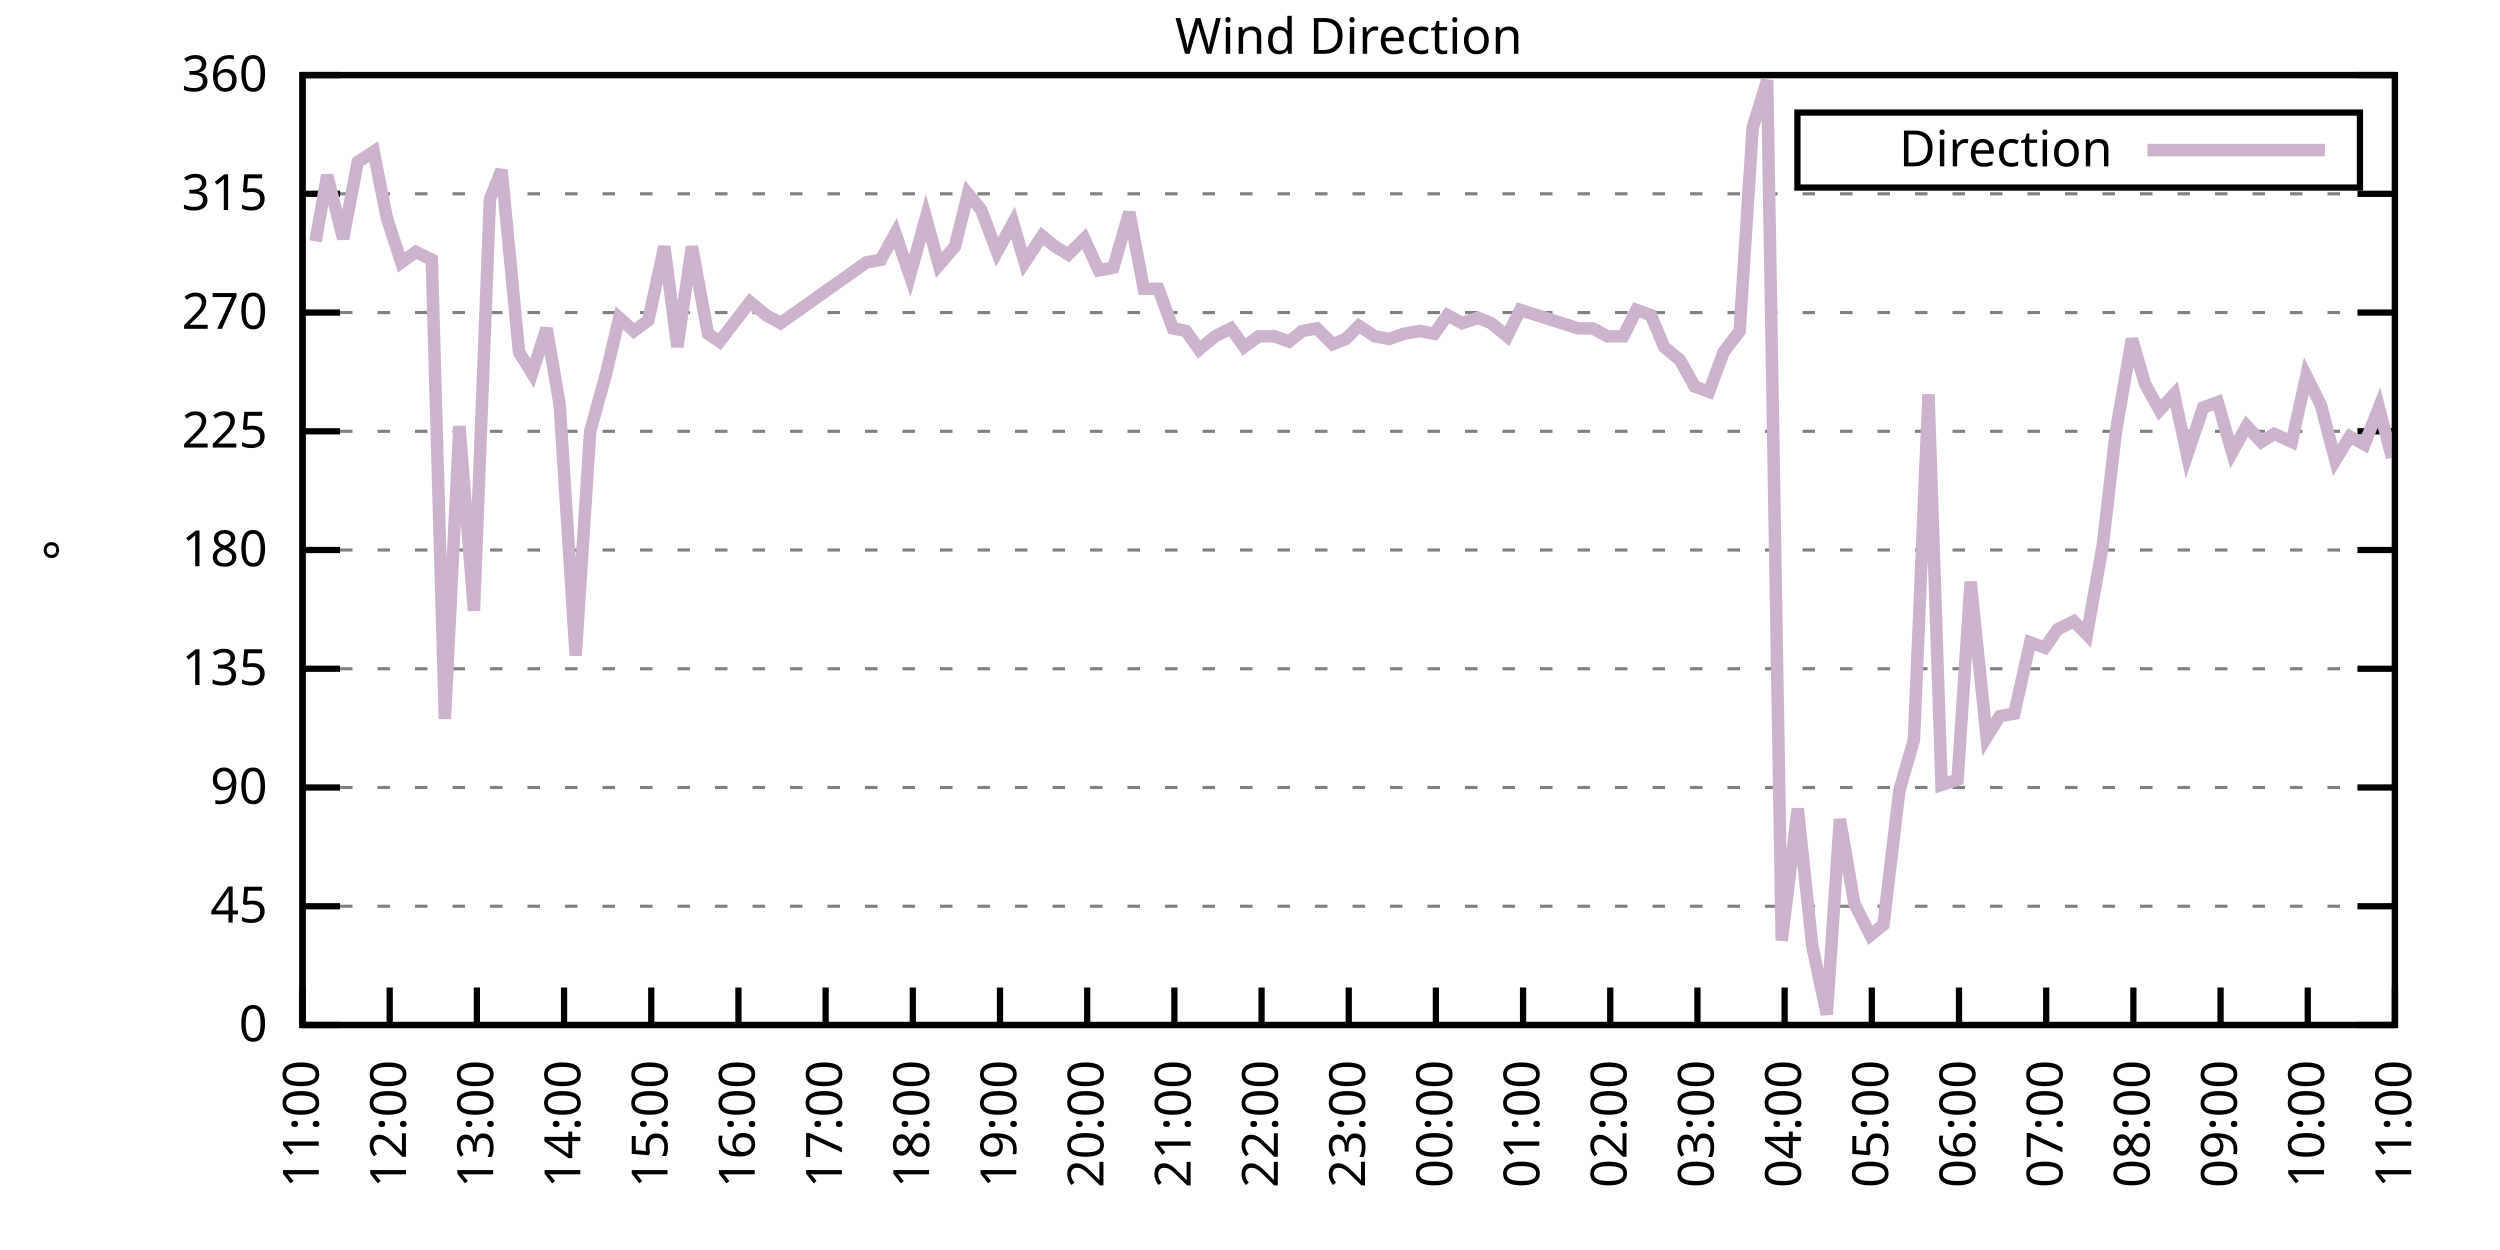
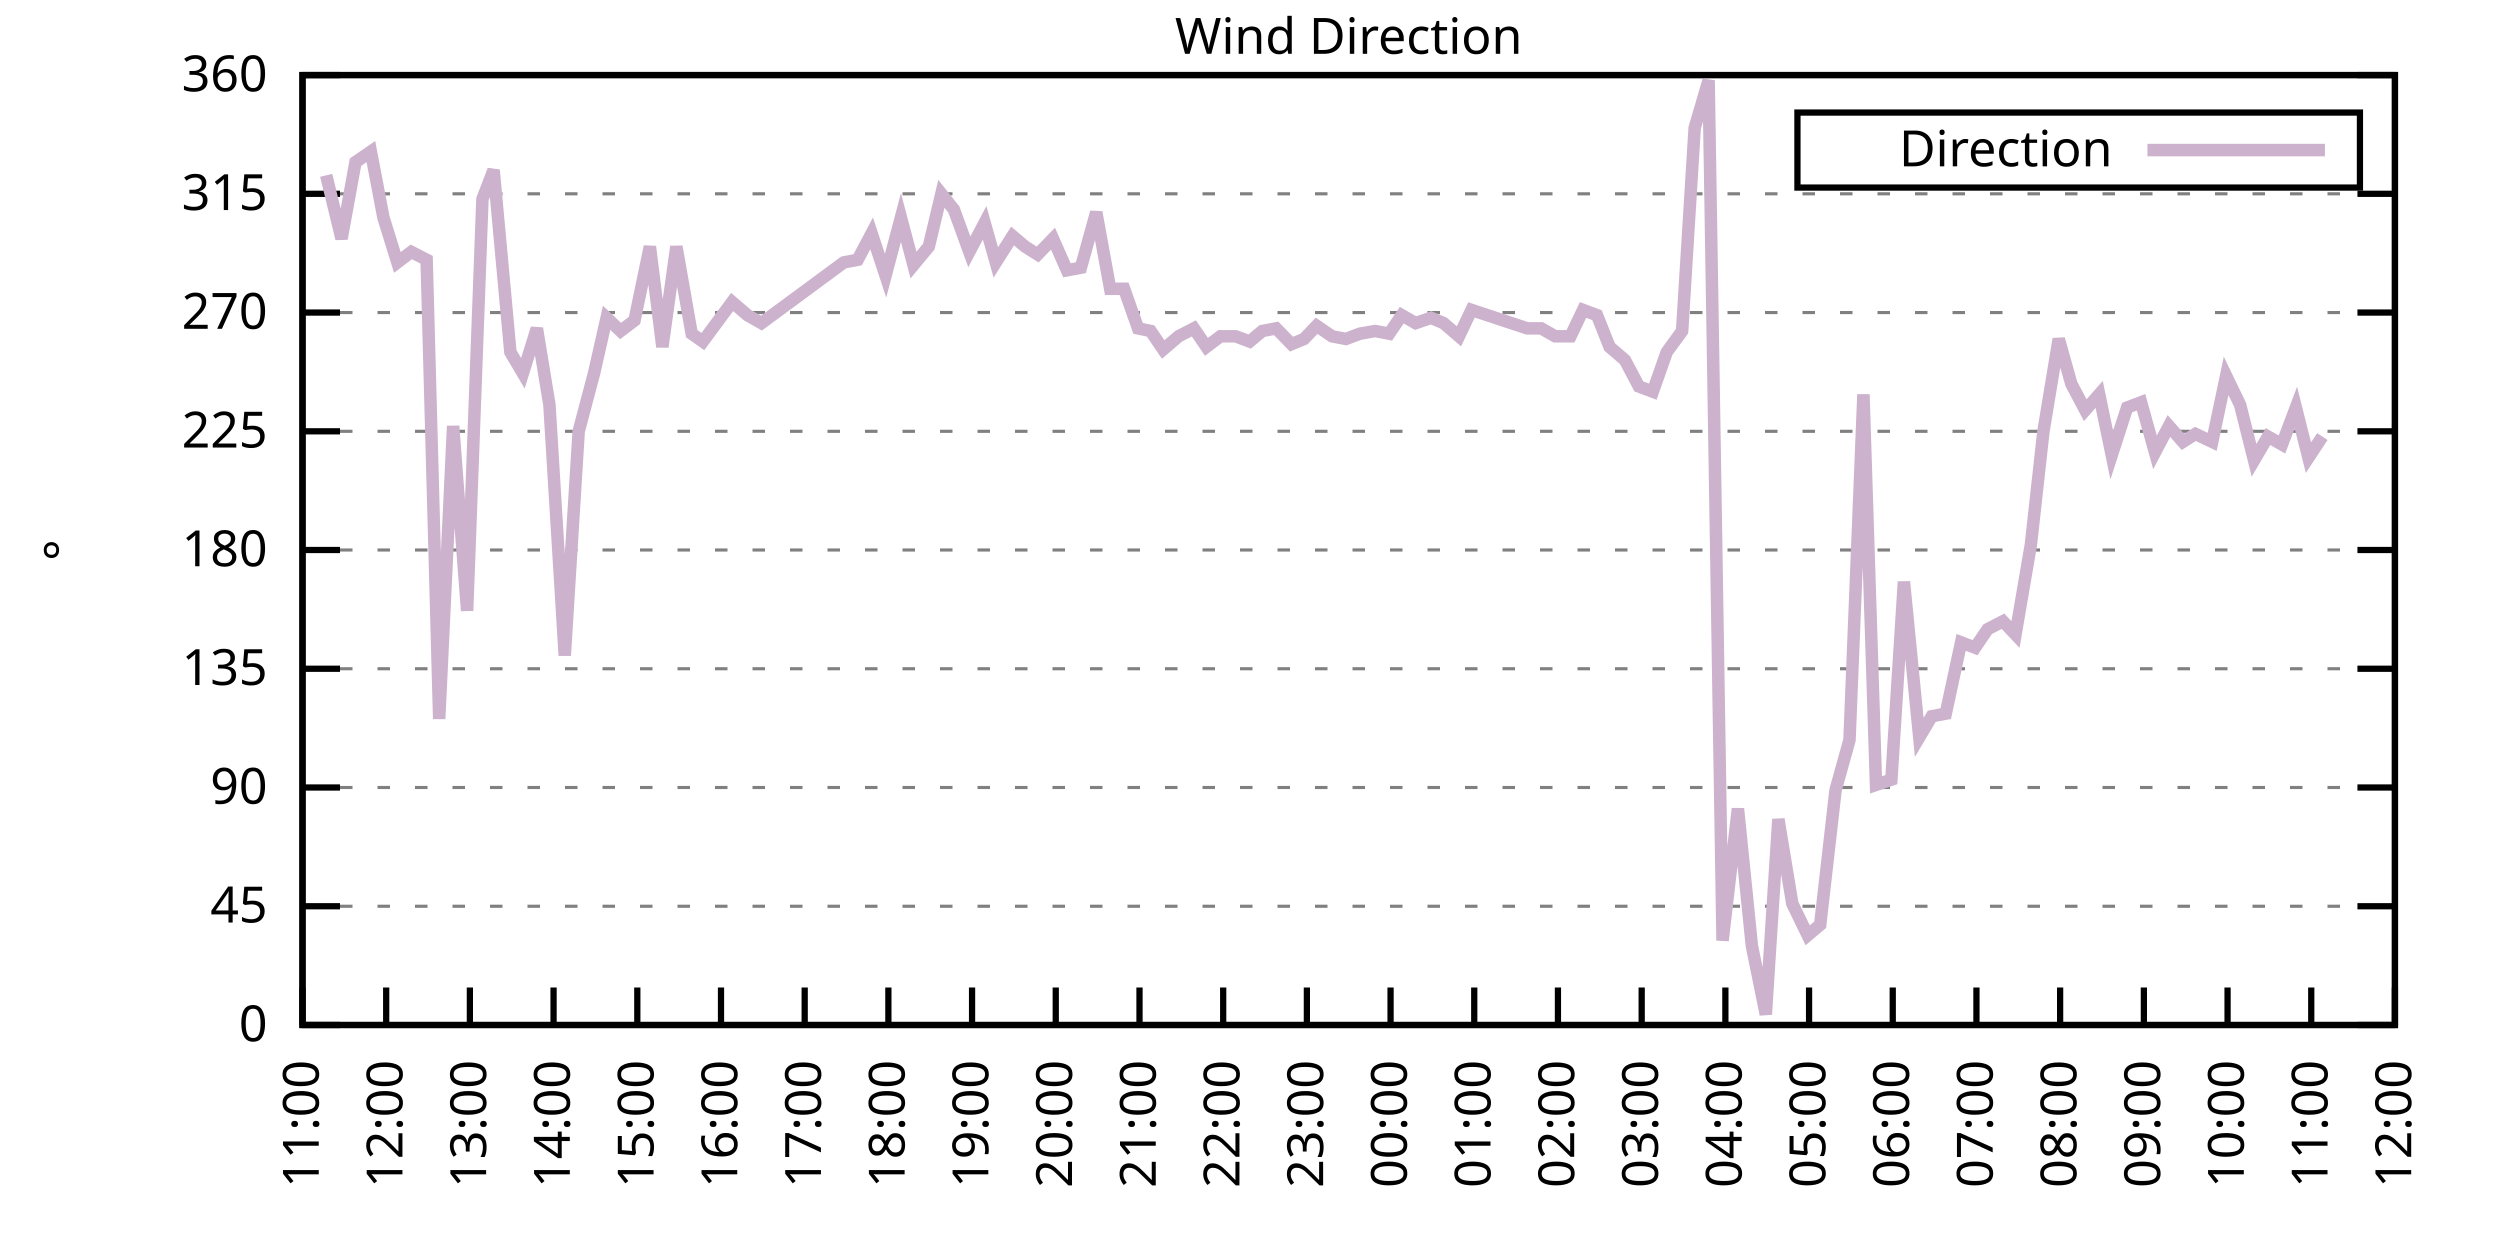
<svg xmlns="http://www.w3.org/2000/svg" xmlns:xlink="http://www.w3.org/1999/xlink" width="400" height="200" viewBox="0 0 400 200">
  <g id="gnuplot_canvas">
    <rect x="0" y="0" width="400" height="200" fill="none" />
    <defs>
      <circle id="gpDot" r="0.5" stroke-width="0.5" stroke="currentColor" />
      <path id="gpPt0" stroke-width="0.333" stroke="currentColor" d="M-1,0 h2 M0,-1 v2" />
      <path id="gpPt1" stroke-width="0.333" stroke="currentColor" d="M-1,-1 L1,1 M1,-1 L-1,1" />
      <path id="gpPt2" stroke-width="0.333" stroke="currentColor" d="M-1,0 L1,0 M0,-1 L0,1 M-1,-1 L1,1 M-1,1 L1,-1" />
      <rect id="gpPt3" stroke-width="0.333" stroke="currentColor" x="-1" y="-1" width="2" height="2" />
      <rect id="gpPt4" stroke-width="0.333" stroke="currentColor" fill="currentColor" x="-1" y="-1" width="2" height="2" />
      <circle id="gpPt5" stroke-width="0.333" stroke="currentColor" cx="0" cy="0" r="1" />
      <use xlink:href="#gpPt5" id="gpPt6" fill="currentColor" stroke="none" />
      <path id="gpPt7" stroke-width="0.333" stroke="currentColor" d="M0,-1.33 L-1.33,0.67 L1.33,0.67 z" />
      <use xlink:href="#gpPt7" id="gpPt8" fill="currentColor" stroke="none" />
      <use xlink:href="#gpPt7" id="gpPt9" stroke="currentColor" transform="rotate(180)" />
      <use xlink:href="#gpPt9" id="gpPt10" fill="currentColor" stroke="none" />
      <use xlink:href="#gpPt3" id="gpPt11" stroke="currentColor" transform="rotate(45)" />
      <use xlink:href="#gpPt11" id="gpPt12" fill="currentColor" stroke="none" />
      <path id="gpPt13" stroke-width="0.333" stroke="currentColor" d="M0,1.330 L1.265,0.411 L0.782,-1.067 L-0.782,-1.076 L-1.265,0.411 z" />
      <use xlink:href="#gpPt13" id="gpPt14" fill="currentColor" stroke="none" />
      <filter id="textbox" filterUnits="objectBoundingBox" x="0" y="0" height="1" width="1">
        <feFlood flood-color="white" flood-opacity="1" result="bgnd" />
        <feComposite in="SourceGraphic" in2="bgnd" operator="atop" />
      </filter>
      <filter id="greybox" filterUnits="objectBoundingBox" x="0" y="0" height="1" width="1">
        <feFlood flood-color="lightgrey" flood-opacity="1" result="grey" />
        <feComposite in="SourceGraphic" in2="grey" operator="atop" />
      </filter>
    </defs>
    <g fill="none" color="white" stroke="currentColor" stroke-width="1.00" stroke-linecap="butt" stroke-linejoin="miter">
</g>
    <g fill="none" color="black" stroke="currentColor" stroke-width="1.00" stroke-linecap="butt" stroke-linejoin="miter">
      <g stroke="none" shape-rendering="crispEdges">
        <polygon fill="rgb(255, 255, 255)" points="48.40,164.00 383.18,164.00 383.18,12.02 48.40,12.02 " />
      </g>
    </g>
    <g fill="none" color="black" stroke="currentColor" stroke-width="1.00" stroke-linecap="butt" stroke-linejoin="miter">
</g>
    <g fill="none" color="black" stroke="black" stroke-width="0.50" stroke-linecap="butt" stroke-linejoin="miter">
</g>
    <g fill="none" color="gray" stroke="currentColor" stroke-width="0.50" stroke-linecap="butt" stroke-linejoin="miter">
      <path stroke="gray" stroke-dasharray="2,4" class="gridline" d="M48.40,164.00 L383.19,164.00  " />
    </g>
    <g fill="none" color="gray" stroke="gray" stroke-width="1.00" stroke-linecap="butt" stroke-linejoin="miter">
</g>
    <g fill="none" color="black" stroke="currentColor" stroke-width="1.00" stroke-linecap="butt" stroke-linejoin="miter">
      <path stroke="black" d="M48.40,164.00 L54.40,164.00 M383.19,164.00 L377.19,164.00  " />
      <g transform="translate(42.80,166.60)" stroke="none" fill="black" font-family="Sans" font-size="8.00" text-anchor="end">
        <text>
          <tspan font-family="Sans"> 0</tspan>
        </text>
      </g>
    </g>
    <g fill="none" color="black" stroke="currentColor" stroke-width="1.00" stroke-linecap="butt" stroke-linejoin="miter">
</g>
    <g fill="none" color="black" stroke="black" stroke-width="0.50" stroke-linecap="butt" stroke-linejoin="miter">
</g>
    <g fill="none" color="gray" stroke="currentColor" stroke-width="0.50" stroke-linecap="butt" stroke-linejoin="miter">
      <path stroke="gray" stroke-dasharray="2,4" class="gridline" d="M48.40,145.00 L383.19,145.00  " />
    </g>
    <g fill="none" color="gray" stroke="gray" stroke-width="1.00" stroke-linecap="butt" stroke-linejoin="miter">
</g>
    <g fill="none" color="black" stroke="currentColor" stroke-width="1.00" stroke-linecap="butt" stroke-linejoin="miter">
      <path stroke="black" d="M48.40,145.00 L54.40,145.00 M383.19,145.00 L377.19,145.00  " />
      <g transform="translate(42.80,147.60)" stroke="none" fill="black" font-family="Sans" font-size="8.00" text-anchor="end">
        <text>
          <tspan font-family="Sans"> 45</tspan>
        </text>
      </g>
    </g>
    <g fill="none" color="black" stroke="currentColor" stroke-width="1.00" stroke-linecap="butt" stroke-linejoin="miter">
</g>
    <g fill="none" color="black" stroke="black" stroke-width="0.50" stroke-linecap="butt" stroke-linejoin="miter">
</g>
    <g fill="none" color="gray" stroke="currentColor" stroke-width="0.50" stroke-linecap="butt" stroke-linejoin="miter">
      <path stroke="gray" stroke-dasharray="2,4" class="gridline" d="M48.40,126.00 L383.19,126.00  " />
    </g>
    <g fill="none" color="gray" stroke="gray" stroke-width="1.00" stroke-linecap="butt" stroke-linejoin="miter">
</g>
    <g fill="none" color="black" stroke="currentColor" stroke-width="1.00" stroke-linecap="butt" stroke-linejoin="miter">
      <path stroke="black" d="M48.40,126.00 L54.40,126.00 M383.19,126.00 L377.19,126.00  " />
      <g transform="translate(42.80,128.60)" stroke="none" fill="black" font-family="Sans" font-size="8.00" text-anchor="end">
        <text>
          <tspan font-family="Sans"> 90</tspan>
        </text>
      </g>
    </g>
    <g fill="none" color="black" stroke="currentColor" stroke-width="1.00" stroke-linecap="butt" stroke-linejoin="miter">
</g>
    <g fill="none" color="black" stroke="black" stroke-width="0.50" stroke-linecap="butt" stroke-linejoin="miter">
</g>
    <g fill="none" color="gray" stroke="currentColor" stroke-width="0.50" stroke-linecap="butt" stroke-linejoin="miter">
      <path stroke="gray" stroke-dasharray="2,4" class="gridline" d="M48.40,107.00 L383.19,107.00  " />
    </g>
    <g fill="none" color="gray" stroke="gray" stroke-width="1.00" stroke-linecap="butt" stroke-linejoin="miter">
</g>
    <g fill="none" color="black" stroke="currentColor" stroke-width="1.00" stroke-linecap="butt" stroke-linejoin="miter">
      <path stroke="black" d="M48.40,107.00 L54.40,107.00 M383.19,107.00 L377.19,107.00  " />
      <g transform="translate(42.80,109.60)" stroke="none" fill="black" font-family="Sans" font-size="8.00" text-anchor="end">
        <text>
          <tspan font-family="Sans"> 135</tspan>
        </text>
      </g>
    </g>
    <g fill="none" color="black" stroke="currentColor" stroke-width="1.00" stroke-linecap="butt" stroke-linejoin="miter">
</g>
    <g fill="none" color="black" stroke="black" stroke-width="0.50" stroke-linecap="butt" stroke-linejoin="miter">
</g>
    <g fill="none" color="gray" stroke="currentColor" stroke-width="0.50" stroke-linecap="butt" stroke-linejoin="miter">
      <path stroke="gray" stroke-dasharray="2,4" class="gridline" d="M48.40,88.00 L383.19,88.00  " />
    </g>
    <g fill="none" color="gray" stroke="gray" stroke-width="1.00" stroke-linecap="butt" stroke-linejoin="miter">
</g>
    <g fill="none" color="black" stroke="currentColor" stroke-width="1.00" stroke-linecap="butt" stroke-linejoin="miter">
      <path stroke="black" d="M48.40,88.00 L54.40,88.00 M383.19,88.00 L377.19,88.00  " />
      <g transform="translate(42.80,90.60)" stroke="none" fill="black" font-family="Sans" font-size="8.00" text-anchor="end">
        <text>
          <tspan font-family="Sans"> 180</tspan>
        </text>
      </g>
    </g>
    <g fill="none" color="black" stroke="currentColor" stroke-width="1.00" stroke-linecap="butt" stroke-linejoin="miter">
</g>
    <g fill="none" color="black" stroke="black" stroke-width="0.50" stroke-linecap="butt" stroke-linejoin="miter">
</g>
    <g fill="none" color="gray" stroke="currentColor" stroke-width="0.50" stroke-linecap="butt" stroke-linejoin="miter">
      <path stroke="gray" stroke-dasharray="2,4" class="gridline" d="M48.40,69.01 L383.19,69.01  " />
    </g>
    <g fill="none" color="gray" stroke="gray" stroke-width="1.00" stroke-linecap="butt" stroke-linejoin="miter">
</g>
    <g fill="none" color="black" stroke="currentColor" stroke-width="1.00" stroke-linecap="butt" stroke-linejoin="miter">
      <path stroke="black" d="M48.40,69.01 L54.40,69.01 M383.19,69.01 L377.19,69.01  " />
      <g transform="translate(42.80,71.61)" stroke="none" fill="black" font-family="Sans" font-size="8.00" text-anchor="end">
        <text>
          <tspan font-family="Sans"> 225</tspan>
        </text>
      </g>
    </g>
    <g fill="none" color="black" stroke="currentColor" stroke-width="1.00" stroke-linecap="butt" stroke-linejoin="miter">
</g>
    <g fill="none" color="black" stroke="black" stroke-width="0.50" stroke-linecap="butt" stroke-linejoin="miter">
</g>
    <g fill="none" color="gray" stroke="currentColor" stroke-width="0.50" stroke-linecap="butt" stroke-linejoin="miter">
      <path stroke="gray" stroke-dasharray="2,4" class="gridline" d="M48.40,50.01 L383.19,50.01  " />
    </g>
    <g fill="none" color="gray" stroke="gray" stroke-width="1.00" stroke-linecap="butt" stroke-linejoin="miter">
</g>
    <g fill="none" color="black" stroke="currentColor" stroke-width="1.00" stroke-linecap="butt" stroke-linejoin="miter">
      <path stroke="black" d="M48.40,50.01 L54.40,50.01 M383.19,50.01 L377.19,50.01  " />
      <g transform="translate(42.80,52.61)" stroke="none" fill="black" font-family="Sans" font-size="8.00" text-anchor="end">
        <text>
          <tspan font-family="Sans"> 270</tspan>
        </text>
      </g>
    </g>
    <g fill="none" color="black" stroke="currentColor" stroke-width="1.00" stroke-linecap="butt" stroke-linejoin="miter">
</g>
    <g fill="none" color="black" stroke="black" stroke-width="0.50" stroke-linecap="butt" stroke-linejoin="miter">
</g>
    <g fill="none" color="gray" stroke="currentColor" stroke-width="0.50" stroke-linecap="butt" stroke-linejoin="miter">
      <path stroke="gray" stroke-dasharray="2,4" class="gridline" d="M48.40,31.01 L383.19,31.01  " />
    </g>
    <g fill="none" color="gray" stroke="gray" stroke-width="1.00" stroke-linecap="butt" stroke-linejoin="miter">
</g>
    <g fill="none" color="black" stroke="currentColor" stroke-width="1.00" stroke-linecap="butt" stroke-linejoin="miter">
      <path stroke="black" d="M48.40,31.01 L54.40,31.01 M383.19,31.01 L377.19,31.01  " />
      <g transform="translate(42.80,33.61)" stroke="none" fill="black" font-family="Sans" font-size="8.00" text-anchor="end">
        <text>
          <tspan font-family="Sans"> 315</tspan>
        </text>
      </g>
    </g>
    <g fill="none" color="black" stroke="currentColor" stroke-width="1.00" stroke-linecap="butt" stroke-linejoin="miter">
</g>
    <g fill="none" color="black" stroke="black" stroke-width="0.50" stroke-linecap="butt" stroke-linejoin="miter">
</g>
    <g fill="none" color="gray" stroke="currentColor" stroke-width="0.50" stroke-linecap="butt" stroke-linejoin="miter">
      <path stroke="gray" stroke-dasharray="2,4" class="gridline" d="M48.40,12.01 L383.19,12.01  " />
    </g>
    <g fill="none" color="gray" stroke="gray" stroke-width="1.00" stroke-linecap="butt" stroke-linejoin="miter">
</g>
    <g fill="none" color="black" stroke="currentColor" stroke-width="1.00" stroke-linecap="butt" stroke-linejoin="miter">
      <path stroke="black" d="M48.40,12.01 L54.40,12.01 M383.19,12.01 L377.19,12.01  " />
      <g transform="translate(42.80,14.61)" stroke="none" fill="black" font-family="Sans" font-size="8.00" text-anchor="end">
        <text>
          <tspan font-family="Sans"> 360</tspan>
        </text>
      </g>
    </g>
    <g fill="none" color="black" stroke="currentColor" stroke-width="1.00" stroke-linecap="butt" stroke-linejoin="miter">
      <path stroke="black" d="M48.40,164.00 L48.40,158.00  " />
      <g transform="translate(51.00,169.60) rotate(270.00)" stroke="none" fill="black" font-family="Sans" font-size="8.00" text-anchor="end">
        <text>
          <tspan font-family="Sans">11:00</tspan>
        </text>
      </g>
    </g>
    <g fill="none" color="black" stroke="currentColor" stroke-width="1.00" stroke-linecap="butt" stroke-linejoin="miter">
-       <path stroke="black" d="M62.35,164.00 L62.35,158.00  " />
-       <g transform="translate(64.95,169.60) rotate(270.00)" stroke="none" fill="black" font-family="Sans" font-size="8.00" text-anchor="end">
+       <path stroke="black" d="M61.79,164.00 L61.79,158.00  " />
+       <g transform="translate(64.39,169.60) rotate(270.00)" stroke="none" fill="black" font-family="Sans" font-size="8.00" text-anchor="end">
        <text>
          <tspan font-family="Sans">12:00</tspan>
        </text>
      </g>
    </g>
    <g fill="none" color="black" stroke="currentColor" stroke-width="1.00" stroke-linecap="butt" stroke-linejoin="miter">
-       <path stroke="black" d="M76.30,164.00 L76.30,158.00  " />
-       <g transform="translate(78.90,169.60) rotate(270.00)" stroke="none" fill="black" font-family="Sans" font-size="8.00" text-anchor="end">
+       <path stroke="black" d="M75.18,164.00 L75.18,158.00  " />
+       <g transform="translate(77.78,169.60) rotate(270.00)" stroke="none" fill="black" font-family="Sans" font-size="8.00" text-anchor="end">
        <text>
          <tspan font-family="Sans">13:00</tspan>
        </text>
      </g>
    </g>
    <g fill="none" color="black" stroke="currentColor" stroke-width="1.00" stroke-linecap="butt" stroke-linejoin="miter">
-       <path stroke="black" d="M90.25,164.00 L90.25,158.00  " />
-       <g transform="translate(92.85,169.60) rotate(270.00)" stroke="none" fill="black" font-family="Sans" font-size="8.00" text-anchor="end">
+       <path stroke="black" d="M88.57,164.00 L88.57,158.00  " />
+       <g transform="translate(91.17,169.60) rotate(270.00)" stroke="none" fill="black" font-family="Sans" font-size="8.00" text-anchor="end">
        <text>
          <tspan font-family="Sans">14:00</tspan>
        </text>
      </g>
    </g>
    <g fill="none" color="black" stroke="currentColor" stroke-width="1.00" stroke-linecap="butt" stroke-linejoin="miter">
-       <path stroke="black" d="M104.20,164.00 L104.20,158.00  " />
-       <g transform="translate(106.80,169.60) rotate(270.00)" stroke="none" fill="black" font-family="Sans" font-size="8.00" text-anchor="end">
+       <path stroke="black" d="M101.97,164.00 L101.97,158.00  " />
+       <g transform="translate(104.57,169.60) rotate(270.00)" stroke="none" fill="black" font-family="Sans" font-size="8.00" text-anchor="end">
        <text>
          <tspan font-family="Sans">15:00</tspan>
        </text>
      </g>
    </g>
    <g fill="none" color="black" stroke="currentColor" stroke-width="1.00" stroke-linecap="butt" stroke-linejoin="miter">
-       <path stroke="black" d="M118.15,164.00 L118.15,158.00  " />
-       <g transform="translate(120.75,169.60) rotate(270.00)" stroke="none" fill="black" font-family="Sans" font-size="8.00" text-anchor="end">
+       <path stroke="black" d="M115.36,164.00 L115.36,158.00  " />
+       <g transform="translate(117.96,169.60) rotate(270.00)" stroke="none" fill="black" font-family="Sans" font-size="8.00" text-anchor="end">
        <text>
          <tspan font-family="Sans">16:00</tspan>
        </text>
      </g>
    </g>
    <g fill="none" color="black" stroke="currentColor" stroke-width="1.00" stroke-linecap="butt" stroke-linejoin="miter">
-       <path stroke="black" d="M132.10,164.00 L132.10,158.00  " />
-       <g transform="translate(134.70,169.60) rotate(270.00)" stroke="none" fill="black" font-family="Sans" font-size="8.00" text-anchor="end">
+       <path stroke="black" d="M128.75,164.00 L128.75,158.00  " />
+       <g transform="translate(131.35,169.60) rotate(270.00)" stroke="none" fill="black" font-family="Sans" font-size="8.00" text-anchor="end">
        <text>
          <tspan font-family="Sans">17:00</tspan>
        </text>
      </g>
    </g>
    <g fill="none" color="black" stroke="currentColor" stroke-width="1.00" stroke-linecap="butt" stroke-linejoin="miter">
-       <path stroke="black" d="M146.05,164.00 L146.05,158.00  " />
-       <g transform="translate(148.65,169.60) rotate(270.00)" stroke="none" fill="black" font-family="Sans" font-size="8.00" text-anchor="end">
+       <path stroke="black" d="M142.14,164.00 L142.14,158.00  " />
+       <g transform="translate(144.74,169.60) rotate(270.00)" stroke="none" fill="black" font-family="Sans" font-size="8.00" text-anchor="end">
        <text>
          <tspan font-family="Sans">18:00</tspan>
        </text>
      </g>
    </g>
    <g fill="none" color="black" stroke="currentColor" stroke-width="1.00" stroke-linecap="butt" stroke-linejoin="miter">
-       <path stroke="black" d="M160.00,164.00 L160.00,158.00  " />
-       <g transform="translate(162.60,169.60) rotate(270.00)" stroke="none" fill="black" font-family="Sans" font-size="8.00" text-anchor="end">
+       <path stroke="black" d="M155.53,164.00 L155.53,158.00  " />
+       <g transform="translate(158.13,169.60) rotate(270.00)" stroke="none" fill="black" font-family="Sans" font-size="8.00" text-anchor="end">
        <text>
          <tspan font-family="Sans">19:00</tspan>
        </text>
      </g>
    </g>
    <g fill="none" color="black" stroke="currentColor" stroke-width="1.00" stroke-linecap="butt" stroke-linejoin="miter">
-       <path stroke="black" d="M173.95,164.00 L173.95,158.00  " />
-       <g transform="translate(176.55,169.60) rotate(270.00)" stroke="none" fill="black" font-family="Sans" font-size="8.00" text-anchor="end">
+       <path stroke="black" d="M168.92,164.00 L168.92,158.00  " />
+       <g transform="translate(171.52,169.60) rotate(270.00)" stroke="none" fill="black" font-family="Sans" font-size="8.00" text-anchor="end">
        <text>
          <tspan font-family="Sans">20:00</tspan>
        </text>
      </g>
    </g>
    <g fill="none" color="black" stroke="currentColor" stroke-width="1.00" stroke-linecap="butt" stroke-linejoin="miter">
-       <path stroke="black" d="M187.90,164.00 L187.90,158.00  " />
-       <g transform="translate(190.50,169.60) rotate(270.00)" stroke="none" fill="black" font-family="Sans" font-size="8.00" text-anchor="end">
+       <path stroke="black" d="M182.32,164.00 L182.32,158.00  " />
+       <g transform="translate(184.92,169.60) rotate(270.00)" stroke="none" fill="black" font-family="Sans" font-size="8.00" text-anchor="end">
        <text>
          <tspan font-family="Sans">21:00</tspan>
        </text>
      </g>
    </g>
    <g fill="none" color="black" stroke="currentColor" stroke-width="1.00" stroke-linecap="butt" stroke-linejoin="miter">
-       <path stroke="black" d="M201.85,164.00 L201.85,158.00  " />
-       <g transform="translate(204.45,169.60) rotate(270.00)" stroke="none" fill="black" font-family="Sans" font-size="8.00" text-anchor="end">
+       <path stroke="black" d="M195.71,164.00 L195.71,158.00  " />
+       <g transform="translate(198.31,169.60) rotate(270.00)" stroke="none" fill="black" font-family="Sans" font-size="8.00" text-anchor="end">
        <text>
          <tspan font-family="Sans">22:00</tspan>
        </text>
      </g>
    </g>
    <g fill="none" color="black" stroke="currentColor" stroke-width="1.00" stroke-linecap="butt" stroke-linejoin="miter">
-       <path stroke="black" d="M215.80,164.00 L215.80,158.00  " />
-       <g transform="translate(218.40,169.60) rotate(270.00)" stroke="none" fill="black" font-family="Sans" font-size="8.00" text-anchor="end">
+       <path stroke="black" d="M209.10,164.00 L209.10,158.00  " />
+       <g transform="translate(211.70,169.60) rotate(270.00)" stroke="none" fill="black" font-family="Sans" font-size="8.00" text-anchor="end">
        <text>
          <tspan font-family="Sans">23:00</tspan>
        </text>
      </g>
    </g>
    <g fill="none" color="black" stroke="currentColor" stroke-width="1.00" stroke-linecap="butt" stroke-linejoin="miter">
-       <path stroke="black" d="M229.74,164.00 L229.74,158.00  " />
-       <g transform="translate(232.34,169.60) rotate(270.00)" stroke="none" fill="black" font-family="Sans" font-size="8.00" text-anchor="end">
+       <path stroke="black" d="M222.49,164.00 L222.49,158.00  " />
+       <g transform="translate(225.09,169.60) rotate(270.00)" stroke="none" fill="black" font-family="Sans" font-size="8.00" text-anchor="end">
        <text>
          <tspan font-family="Sans">00:00</tspan>
        </text>
      </g>
    </g>
    <g fill="none" color="black" stroke="currentColor" stroke-width="1.00" stroke-linecap="butt" stroke-linejoin="miter">
-       <path stroke="black" d="M243.69,164.00 L243.69,158.00  " />
-       <g transform="translate(246.29,169.60) rotate(270.00)" stroke="none" fill="black" font-family="Sans" font-size="8.00" text-anchor="end">
+       <path stroke="black" d="M235.88,164.00 L235.88,158.00  " />
+       <g transform="translate(238.48,169.60) rotate(270.00)" stroke="none" fill="black" font-family="Sans" font-size="8.00" text-anchor="end">
        <text>
          <tspan font-family="Sans">01:00</tspan>
        </text>
      </g>
    </g>
    <g fill="none" color="black" stroke="currentColor" stroke-width="1.00" stroke-linecap="butt" stroke-linejoin="miter">
-       <path stroke="black" d="M257.64,164.00 L257.64,158.00  " />
-       <g transform="translate(260.24,169.60) rotate(270.00)" stroke="none" fill="black" font-family="Sans" font-size="8.00" text-anchor="end">
+       <path stroke="black" d="M249.27,164.00 L249.27,158.00  " />
+       <g transform="translate(251.87,169.60) rotate(270.00)" stroke="none" fill="black" font-family="Sans" font-size="8.00" text-anchor="end">
        <text>
          <tspan font-family="Sans">02:00</tspan>
        </text>
      </g>
    </g>
    <g fill="none" color="black" stroke="currentColor" stroke-width="1.00" stroke-linecap="butt" stroke-linejoin="miter">
-       <path stroke="black" d="M271.59,164.00 L271.59,158.00  " />
-       <g transform="translate(274.19,169.60) rotate(270.00)" stroke="none" fill="black" font-family="Sans" font-size="8.00" text-anchor="end">
+       <path stroke="black" d="M262.67,164.00 L262.67,158.00  " />
+       <g transform="translate(265.27,169.60) rotate(270.00)" stroke="none" fill="black" font-family="Sans" font-size="8.00" text-anchor="end">
        <text>
          <tspan font-family="Sans">03:00</tspan>
        </text>
      </g>
    </g>
    <g fill="none" color="black" stroke="currentColor" stroke-width="1.00" stroke-linecap="butt" stroke-linejoin="miter">
-       <path stroke="black" d="M285.54,164.00 L285.54,158.00  " />
-       <g transform="translate(288.14,169.60) rotate(270.00)" stroke="none" fill="black" font-family="Sans" font-size="8.00" text-anchor="end">
+       <path stroke="black" d="M276.06,164.00 L276.06,158.00  " />
+       <g transform="translate(278.66,169.60) rotate(270.00)" stroke="none" fill="black" font-family="Sans" font-size="8.00" text-anchor="end">
        <text>
          <tspan font-family="Sans">04:00</tspan>
        </text>
      </g>
    </g>
    <g fill="none" color="black" stroke="currentColor" stroke-width="1.00" stroke-linecap="butt" stroke-linejoin="miter">
-       <path stroke="black" d="M299.49,164.00 L299.49,158.00  " />
-       <g transform="translate(302.09,169.60) rotate(270.00)" stroke="none" fill="black" font-family="Sans" font-size="8.00" text-anchor="end">
+       <path stroke="black" d="M289.45,164.00 L289.45,158.00  " />
+       <g transform="translate(292.05,169.60) rotate(270.00)" stroke="none" fill="black" font-family="Sans" font-size="8.00" text-anchor="end">
        <text>
          <tspan font-family="Sans">05:00</tspan>
        </text>
      </g>
    </g>
    <g fill="none" color="black" stroke="currentColor" stroke-width="1.00" stroke-linecap="butt" stroke-linejoin="miter">
-       <path stroke="black" d="M313.44,164.00 L313.44,158.00  " />
-       <g transform="translate(316.04,169.60) rotate(270.00)" stroke="none" fill="black" font-family="Sans" font-size="8.00" text-anchor="end">
+       <path stroke="black" d="M302.84,164.00 L302.84,158.00  " />
+       <g transform="translate(305.44,169.60) rotate(270.00)" stroke="none" fill="black" font-family="Sans" font-size="8.00" text-anchor="end">
        <text>
          <tspan font-family="Sans">06:00</tspan>
        </text>
      </g>
    </g>
    <g fill="none" color="black" stroke="currentColor" stroke-width="1.00" stroke-linecap="butt" stroke-linejoin="miter">
-       <path stroke="black" d="M327.39,164.00 L327.39,158.00  " />
-       <g transform="translate(329.99,169.60) rotate(270.00)" stroke="none" fill="black" font-family="Sans" font-size="8.00" text-anchor="end">
+       <path stroke="black" d="M316.23,164.00 L316.23,158.00  " />
+       <g transform="translate(318.83,169.60) rotate(270.00)" stroke="none" fill="black" font-family="Sans" font-size="8.00" text-anchor="end">
        <text>
          <tspan font-family="Sans">07:00</tspan>
        </text>
      </g>
    </g>
    <g fill="none" color="black" stroke="currentColor" stroke-width="1.00" stroke-linecap="butt" stroke-linejoin="miter">
-       <path stroke="black" d="M341.34,164.00 L341.34,158.00  " />
-       <g transform="translate(343.94,169.60) rotate(270.00)" stroke="none" fill="black" font-family="Sans" font-size="8.00" text-anchor="end">
+       <path stroke="black" d="M329.62,164.00 L329.62,158.00  " />
+       <g transform="translate(332.22,169.60) rotate(270.00)" stroke="none" fill="black" font-family="Sans" font-size="8.00" text-anchor="end">
        <text>
          <tspan font-family="Sans">08:00</tspan>
        </text>
      </g>
    </g>
    <g fill="none" color="black" stroke="currentColor" stroke-width="1.00" stroke-linecap="butt" stroke-linejoin="miter">
-       <path stroke="black" d="M355.29,164.00 L355.29,158.00  " />
-       <g transform="translate(357.89,169.60) rotate(270.00)" stroke="none" fill="black" font-family="Sans" font-size="8.00" text-anchor="end">
+       <path stroke="black" d="M343.02,164.00 L343.02,158.00  " />
+       <g transform="translate(345.62,169.60) rotate(270.00)" stroke="none" fill="black" font-family="Sans" font-size="8.00" text-anchor="end">
        <text>
          <tspan font-family="Sans">09:00</tspan>
        </text>
      </g>
    </g>
    <g fill="none" color="black" stroke="currentColor" stroke-width="1.00" stroke-linecap="butt" stroke-linejoin="miter">
-       <path stroke="black" d="M369.24,164.00 L369.24,158.00  " />
-       <g transform="translate(371.84,169.60) rotate(270.00)" stroke="none" fill="black" font-family="Sans" font-size="8.00" text-anchor="end">
+       <path stroke="black" d="M356.41,164.00 L356.41,158.00  " />
+       <g transform="translate(359.01,169.60) rotate(270.00)" stroke="none" fill="black" font-family="Sans" font-size="8.00" text-anchor="end">
        <text>
          <tspan font-family="Sans">10:00</tspan>
+         </text>
+       </g>
+     </g>
+     <g fill="none" color="black" stroke="currentColor" stroke-width="1.00" stroke-linecap="butt" stroke-linejoin="miter">
+       <path stroke="black" d="M369.80,164.00 L369.80,158.00  " />
+       <g transform="translate(372.40,169.60) rotate(270.00)" stroke="none" fill="black" font-family="Sans" font-size="8.00" text-anchor="end">
+         <text>
+           <tspan font-family="Sans">11:00</tspan>
        </text>
      </g>
    </g>
    <g fill="none" color="black" stroke="currentColor" stroke-width="1.00" stroke-linecap="butt" stroke-linejoin="miter">
      <path stroke="black" d="M383.19,164.00 L383.19,158.00  " />
      <g transform="translate(385.79,169.60) rotate(270.00)" stroke="none" fill="black" font-family="Sans" font-size="8.00" text-anchor="end">
        <text>
-           <tspan font-family="Sans">11:00</tspan>
+           <tspan font-family="Sans">12:00</tspan>
        </text>
      </g>
    </g>
    <g fill="none" color="black" stroke="currentColor" stroke-width="1.00" stroke-linecap="butt" stroke-linejoin="miter">
</g>
    <g fill="none" color="black" stroke="currentColor" stroke-width="1.00" stroke-linecap="butt" stroke-linejoin="miter">
      <path stroke="black" d="M48.40,12.01 L48.40,164.00 L383.19,164.00 L383.19,12.01 L48.40,12.01 Z  " />
    </g>
    <g fill="none" color="black" stroke="currentColor" stroke-width="1.00" stroke-linecap="butt" stroke-linejoin="miter">
</g>
    <g fill="none" color="black" stroke="currentColor" stroke-width="1.00" stroke-linecap="butt" stroke-linejoin="miter">
      <path stroke="black" d="M287.59,30.01 L287.59,18.01 L377.59,18.01 L377.59,30.01 L287.59,30.01 Z  " />
    </g>
    <g id="Wind_direction_plot_1">
      <g fill="none" color="white" stroke="black" stroke-width="2.00" stroke-linecap="butt" stroke-linejoin="miter">
</g>
      <g fill="none" color="black" stroke="currentColor" stroke-width="2.00" stroke-linecap="butt" stroke-linejoin="miter">
        <g transform="translate(337.99,26.61)" stroke="none" fill="black" font-family="Sans" font-size="8.00" text-anchor="end">
          <text>
            <tspan font-family="Sans">Direction</tspan>
          </text>
        </g>
      </g>
      <g fill="none" color="black" stroke="currentColor" stroke-width="2.00" stroke-linecap="butt" stroke-linejoin="miter">
-         <path stroke="rgb(204, 178, 204)" d="M343.59,24.01 L371.99,24.01 M50.49,38.61 L52.35,28.05 L54.91,38.19 L57.23,25.94 L59.79,24.25 L61.88,34.81   L64.21,41.99 L66.53,40.30 L69.09,41.56 L71.18,115.03 L73.51,68.16 L75.83,97.72 L78.39,31.85 L80.25,27.21   L83.04,56.34 L85.13,59.72 L87.46,52.54 L89.55,64.78 L92.11,104.89 L94.43,69.01 L96.99,59.72 L99.08,50.85   L101.41,52.96 L103.73,51.27 L106.29,39.45 L108.38,55.50 L110.71,39.45 L113.27,53.39 L115.13,54.65 L120.01,48.32   L122.57,50.43 L124.89,51.70 L138.61,41.99 L140.93,41.56 L143.26,37.34 L145.58,44.10 L148.14,34.81 L150.23,42.41   L152.79,39.45 L154.88,31.01 L156.97,33.54 L159.53,40.30 L162.09,35.65 L163.95,41.99 L166.74,37.76 L168.83,39.45   L170.92,40.72 L173.48,38.19 L175.81,43.25 L178.13,42.83 L180.69,33.96 L183.01,46.21 L185.34,46.21 L187.66,52.54   L189.76,52.96 L191.85,55.92 L194.41,53.81 L196.96,52.54 L199.06,55.50 L201.38,53.81 L203.94,53.81 L206.26,54.65   L208.36,52.96 L210.68,52.54 L213.24,55.07 L215.33,54.23 L217.42,52.12 L219.98,53.81 L222.30,54.23 L224.63,53.39   L227.19,52.96 L229.51,53.39 L231.60,50.43 L233.93,51.70 L236.49,50.85 L238.58,51.70 L241.14,53.81 L243.23,49.59   L252.53,52.54 L254.85,52.54 L257.18,53.81 L259.74,53.81 L261.83,49.59 L264.15,50.43 L266.25,55.50 L268.80,57.61   L271.13,61.83 L273.45,62.67 L275.78,56.34 L278.34,52.96 L280.43,20.45 L282.75,12.85 L285.08,150.49 L287.64,129.38   L289.96,151.33 L292.29,162.31 L294.38,131.07 L296.70,144.58 L299.26,149.65 L301.35,147.96 L303.91,126.42 L306.23,118.40   L308.56,63.10 L310.65,125.58 L313.21,124.74 L315.30,93.07 L317.86,117.98 L319.95,114.60 L322.28,114.18 L324.83,102.78   L327.16,103.63 L329.25,100.67 L331.81,99.40 L333.90,101.52 L336.46,87.16 L338.55,69.01 L341.11,54.23 L343.20,61.41   L345.53,65.63 L347.85,63.10 L349.94,72.81 L352.50,65.21 L354.83,64.36 L357.15,72.38 L359.48,68.16 L361.80,70.70   L363.89,69.43 L366.68,70.70 L369.01,60.14 L371.33,64.78 L373.66,73.65 L375.98,69.85 L378.31,71.12 L380.63,65.21   L382.73,73.23  " />
+         <path stroke="rgb(204, 178, 204)" d="M343.59,24.01 L371.99,24.01 M52.19,28.05 L54.65,38.19 L56.88,25.94 L59.34,24.25 L61.35,34.81 L63.58,41.99   L65.81,40.30 L68.26,41.56 L70.27,115.03 L72.50,68.16 L74.74,97.72 L77.19,31.85 L78.98,27.21 L81.66,56.34   L83.66,59.72 L85.90,52.54 L87.91,64.78 L90.36,104.89 L92.59,69.01 L95.05,59.72 L97.06,50.85 L99.29,52.96   L101.52,51.27 L103.98,39.45 L105.98,55.50 L108.22,39.45 L110.67,53.39 L112.46,54.65 L117.14,48.32 L119.60,50.43   L121.83,51.70 L135.00,41.99 L137.23,41.56 L139.46,37.34 L141.69,44.10 L144.15,34.81 L146.16,42.41 L148.61,39.45   L150.62,31.01 L152.63,33.54 L155.09,40.30 L157.54,35.65 L159.33,41.99 L162.01,37.76 L164.01,39.45 L166.02,40.72   L168.48,38.19 L170.71,43.25 L172.94,42.83 L175.40,33.96 L177.63,46.21 L179.86,46.21 L182.09,52.54 L184.10,52.96   L186.11,55.92 L188.57,53.81 L191.02,52.54 L193.03,55.50 L195.26,53.81 L197.72,53.81 L199.95,54.65 L201.96,52.96   L204.19,52.54 L206.64,55.07 L208.65,54.23 L210.66,52.12 L213.12,53.81 L215.35,54.23 L217.58,53.39 L220.04,52.96   L222.27,53.39 L224.28,50.43 L226.51,51.70 L228.96,50.85 L230.97,51.70 L233.43,53.81 L235.44,49.59 L244.36,52.54   L246.60,52.54 L248.83,53.81 L251.28,53.81 L253.29,49.59 L255.52,50.43 L257.53,55.50 L259.99,57.61 L262.22,61.83   L264.45,62.67 L266.68,56.34 L269.14,52.96 L271.15,20.45 L273.38,12.85 L275.61,150.49 L278.07,129.38 L280.30,151.33   L282.53,162.31 L284.54,131.07 L286.77,144.58 L289.23,149.65 L291.23,147.96 L293.69,126.42 L295.92,118.40 L298.15,63.10   L300.16,125.58 L302.62,124.74 L304.63,93.07 L307.08,117.98 L309.09,114.60 L311.32,114.18 L313.78,102.78 L316.01,103.63   L318.02,100.67 L320.47,99.40 L322.48,101.52 L324.94,87.16 L326.95,69.01 L329.40,54.23 L331.41,61.41 L333.64,65.63   L335.87,63.10 L337.88,72.81 L340.34,65.21 L342.57,64.36 L344.80,72.38 L347.03,68.16 L349.26,70.70 L351.27,69.43   L353.95,70.70 L356.18,60.14 L358.42,64.78 L360.65,73.65 L362.88,69.85 L365.11,71.12 L367.34,65.21 L369.35,73.23   L371.58,69.85  " />
      </g>
    </g>
    <g fill="none" color="black" stroke="currentColor" stroke-width="2.00" stroke-linecap="butt" stroke-linejoin="miter">
</g>
    <g fill="none" color="black" stroke="black" stroke-width="1.00" stroke-linecap="butt" stroke-linejoin="miter">
</g>
    <g fill="none" color="black" stroke="currentColor" stroke-width="1.00" stroke-linecap="butt" stroke-linejoin="miter">
      <path stroke="black" d="M48.40,12.01 L48.40,164.00 L383.19,164.00 L383.19,12.01 L48.40,12.01 Z  " />
      <g transform="translate(12.80,88.01) rotate(270.00)" stroke="none" fill="black" font-family="Sans" font-size="8.00" text-anchor="middle">
        <text>
          <tspan font-family="Sans">°</tspan>
        </text>
      </g>
    </g>
    <g fill="none" color="black" stroke="currentColor" stroke-width="1.00" stroke-linecap="butt" stroke-linejoin="miter">
</g>
    <g fill="none" color="black" stroke="currentColor" stroke-width="1.00" stroke-linecap="butt" stroke-linejoin="miter">
      <g transform="translate(215.79,8.61)" stroke="none" fill="black" font-family="Sans" font-size="8.00" text-anchor="middle">
        <text>
          <tspan font-family="Sans">Wind Direction</tspan>
        </text>
      </g>
    </g>
    <g fill="none" color="black" stroke="currentColor" stroke-width="1.00" stroke-linecap="butt" stroke-linejoin="miter">
</g>
  </g>
</svg>
